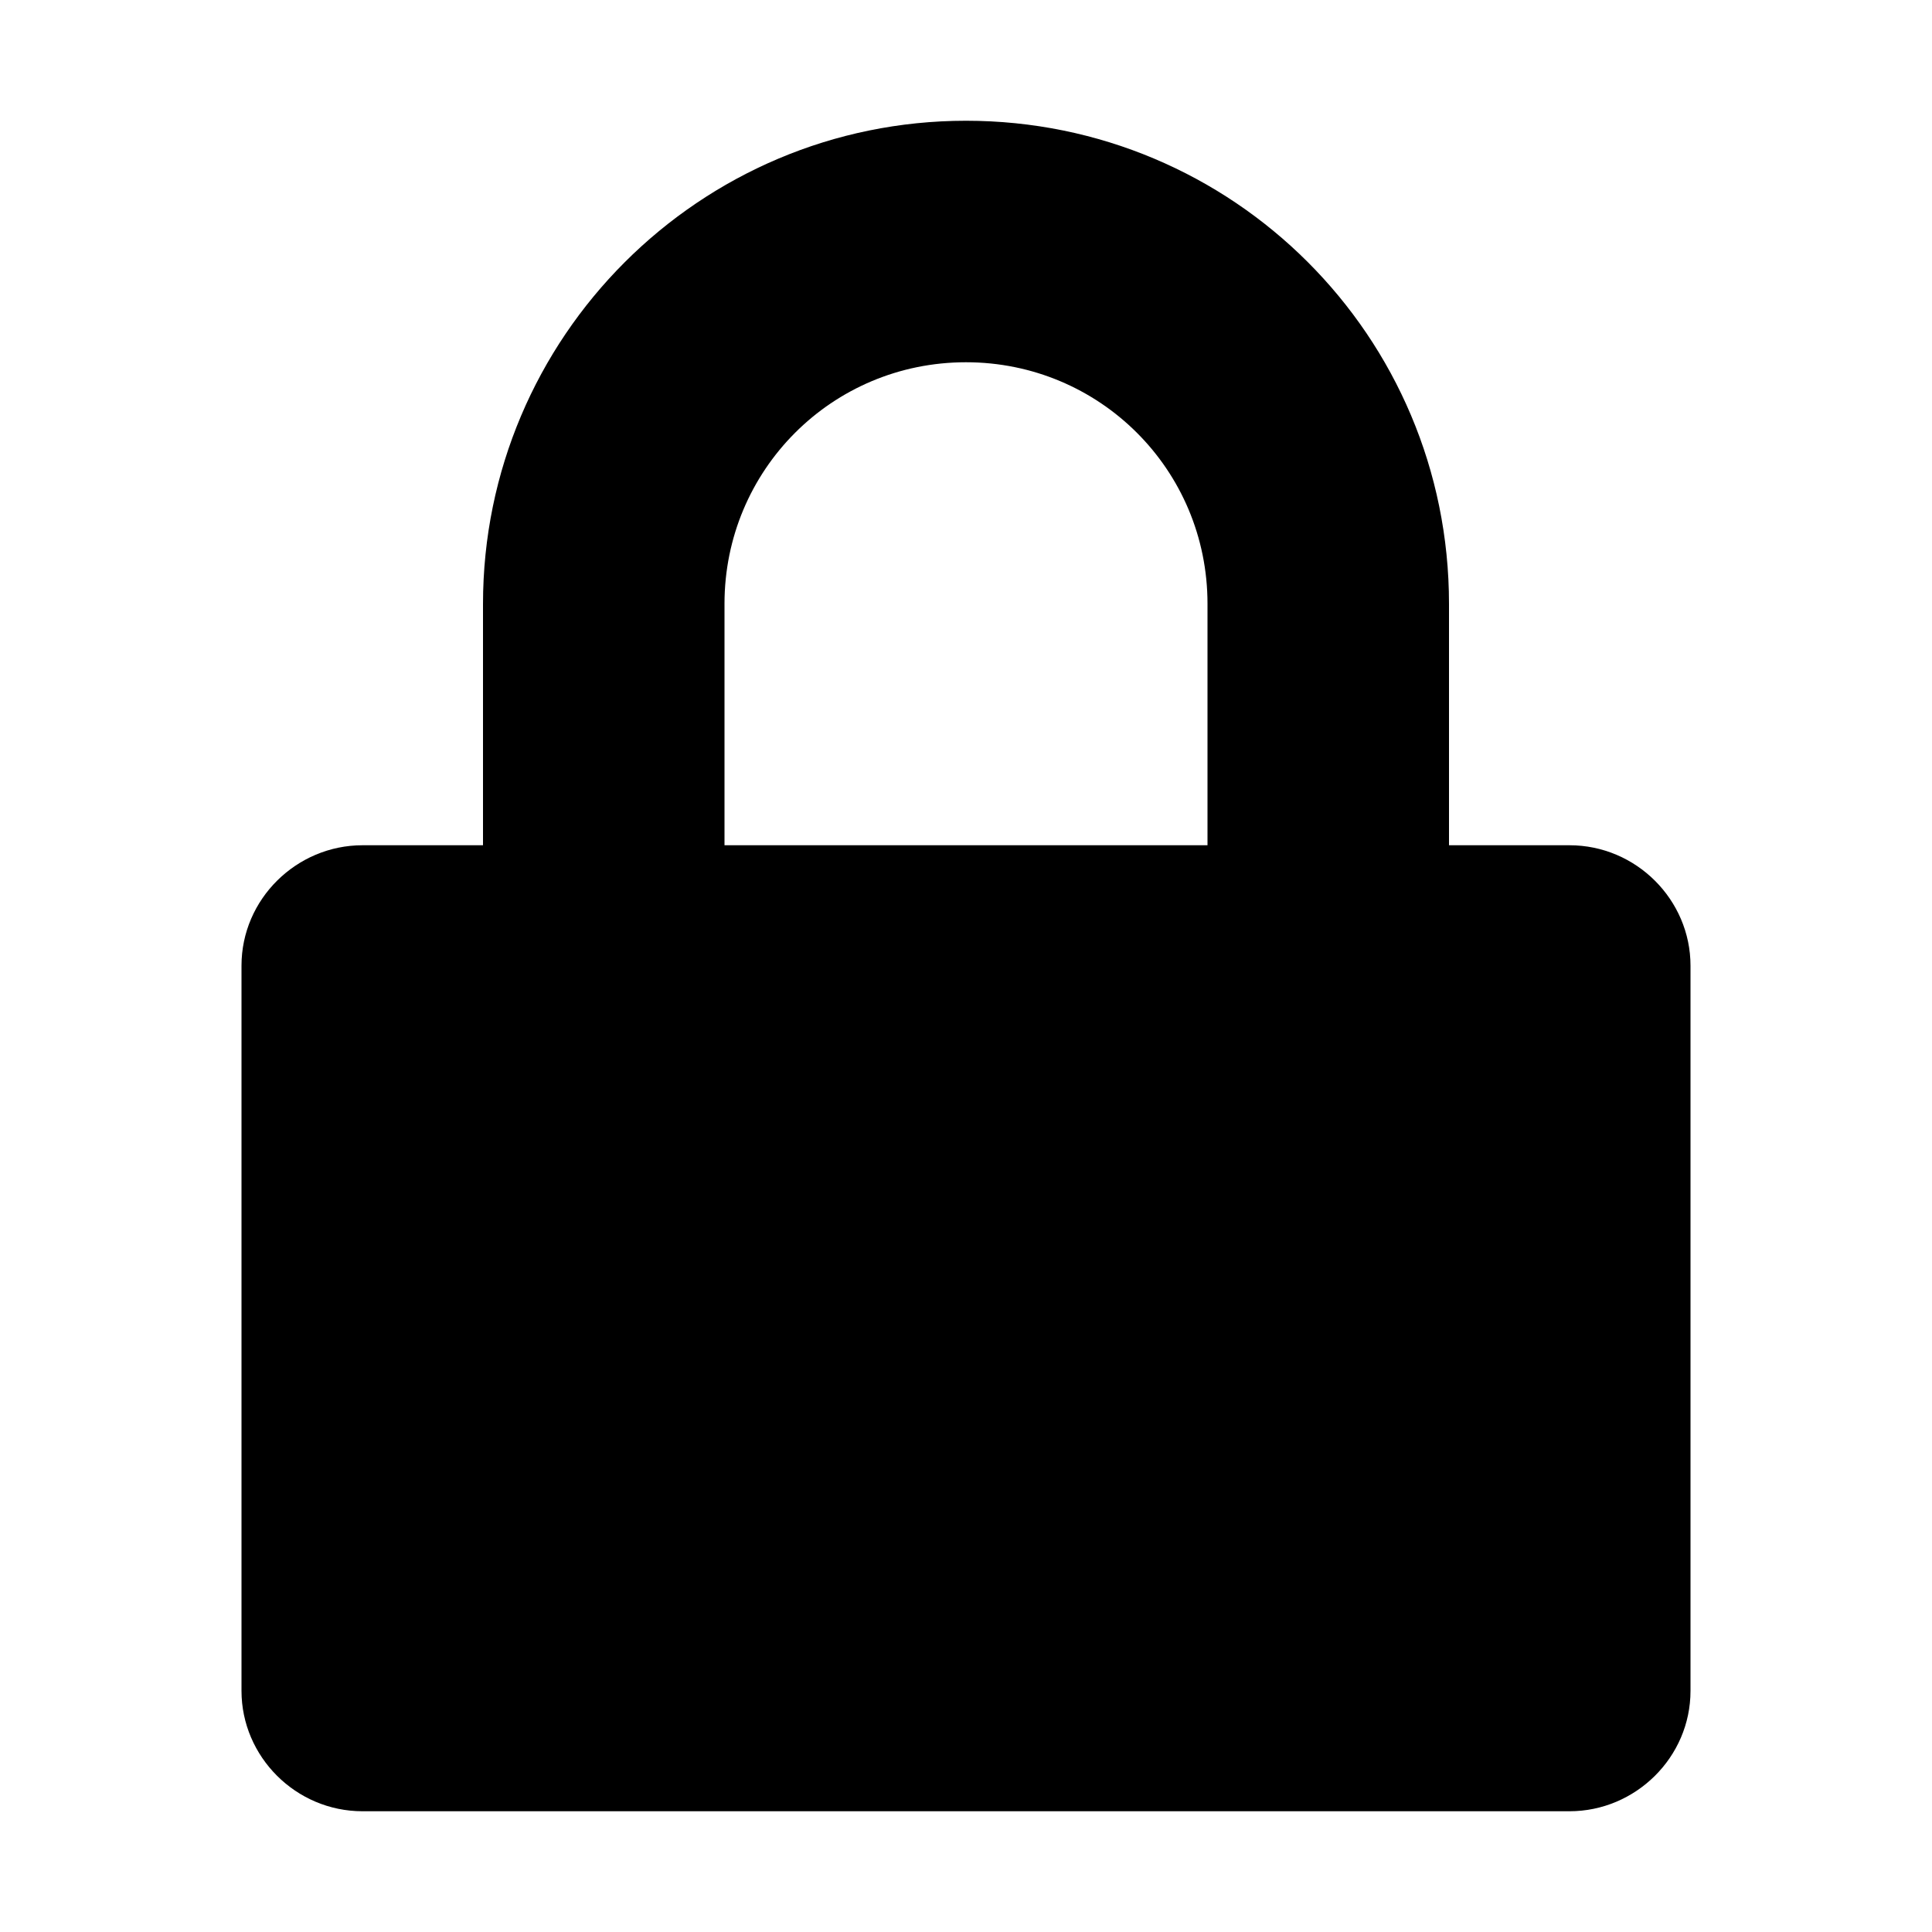
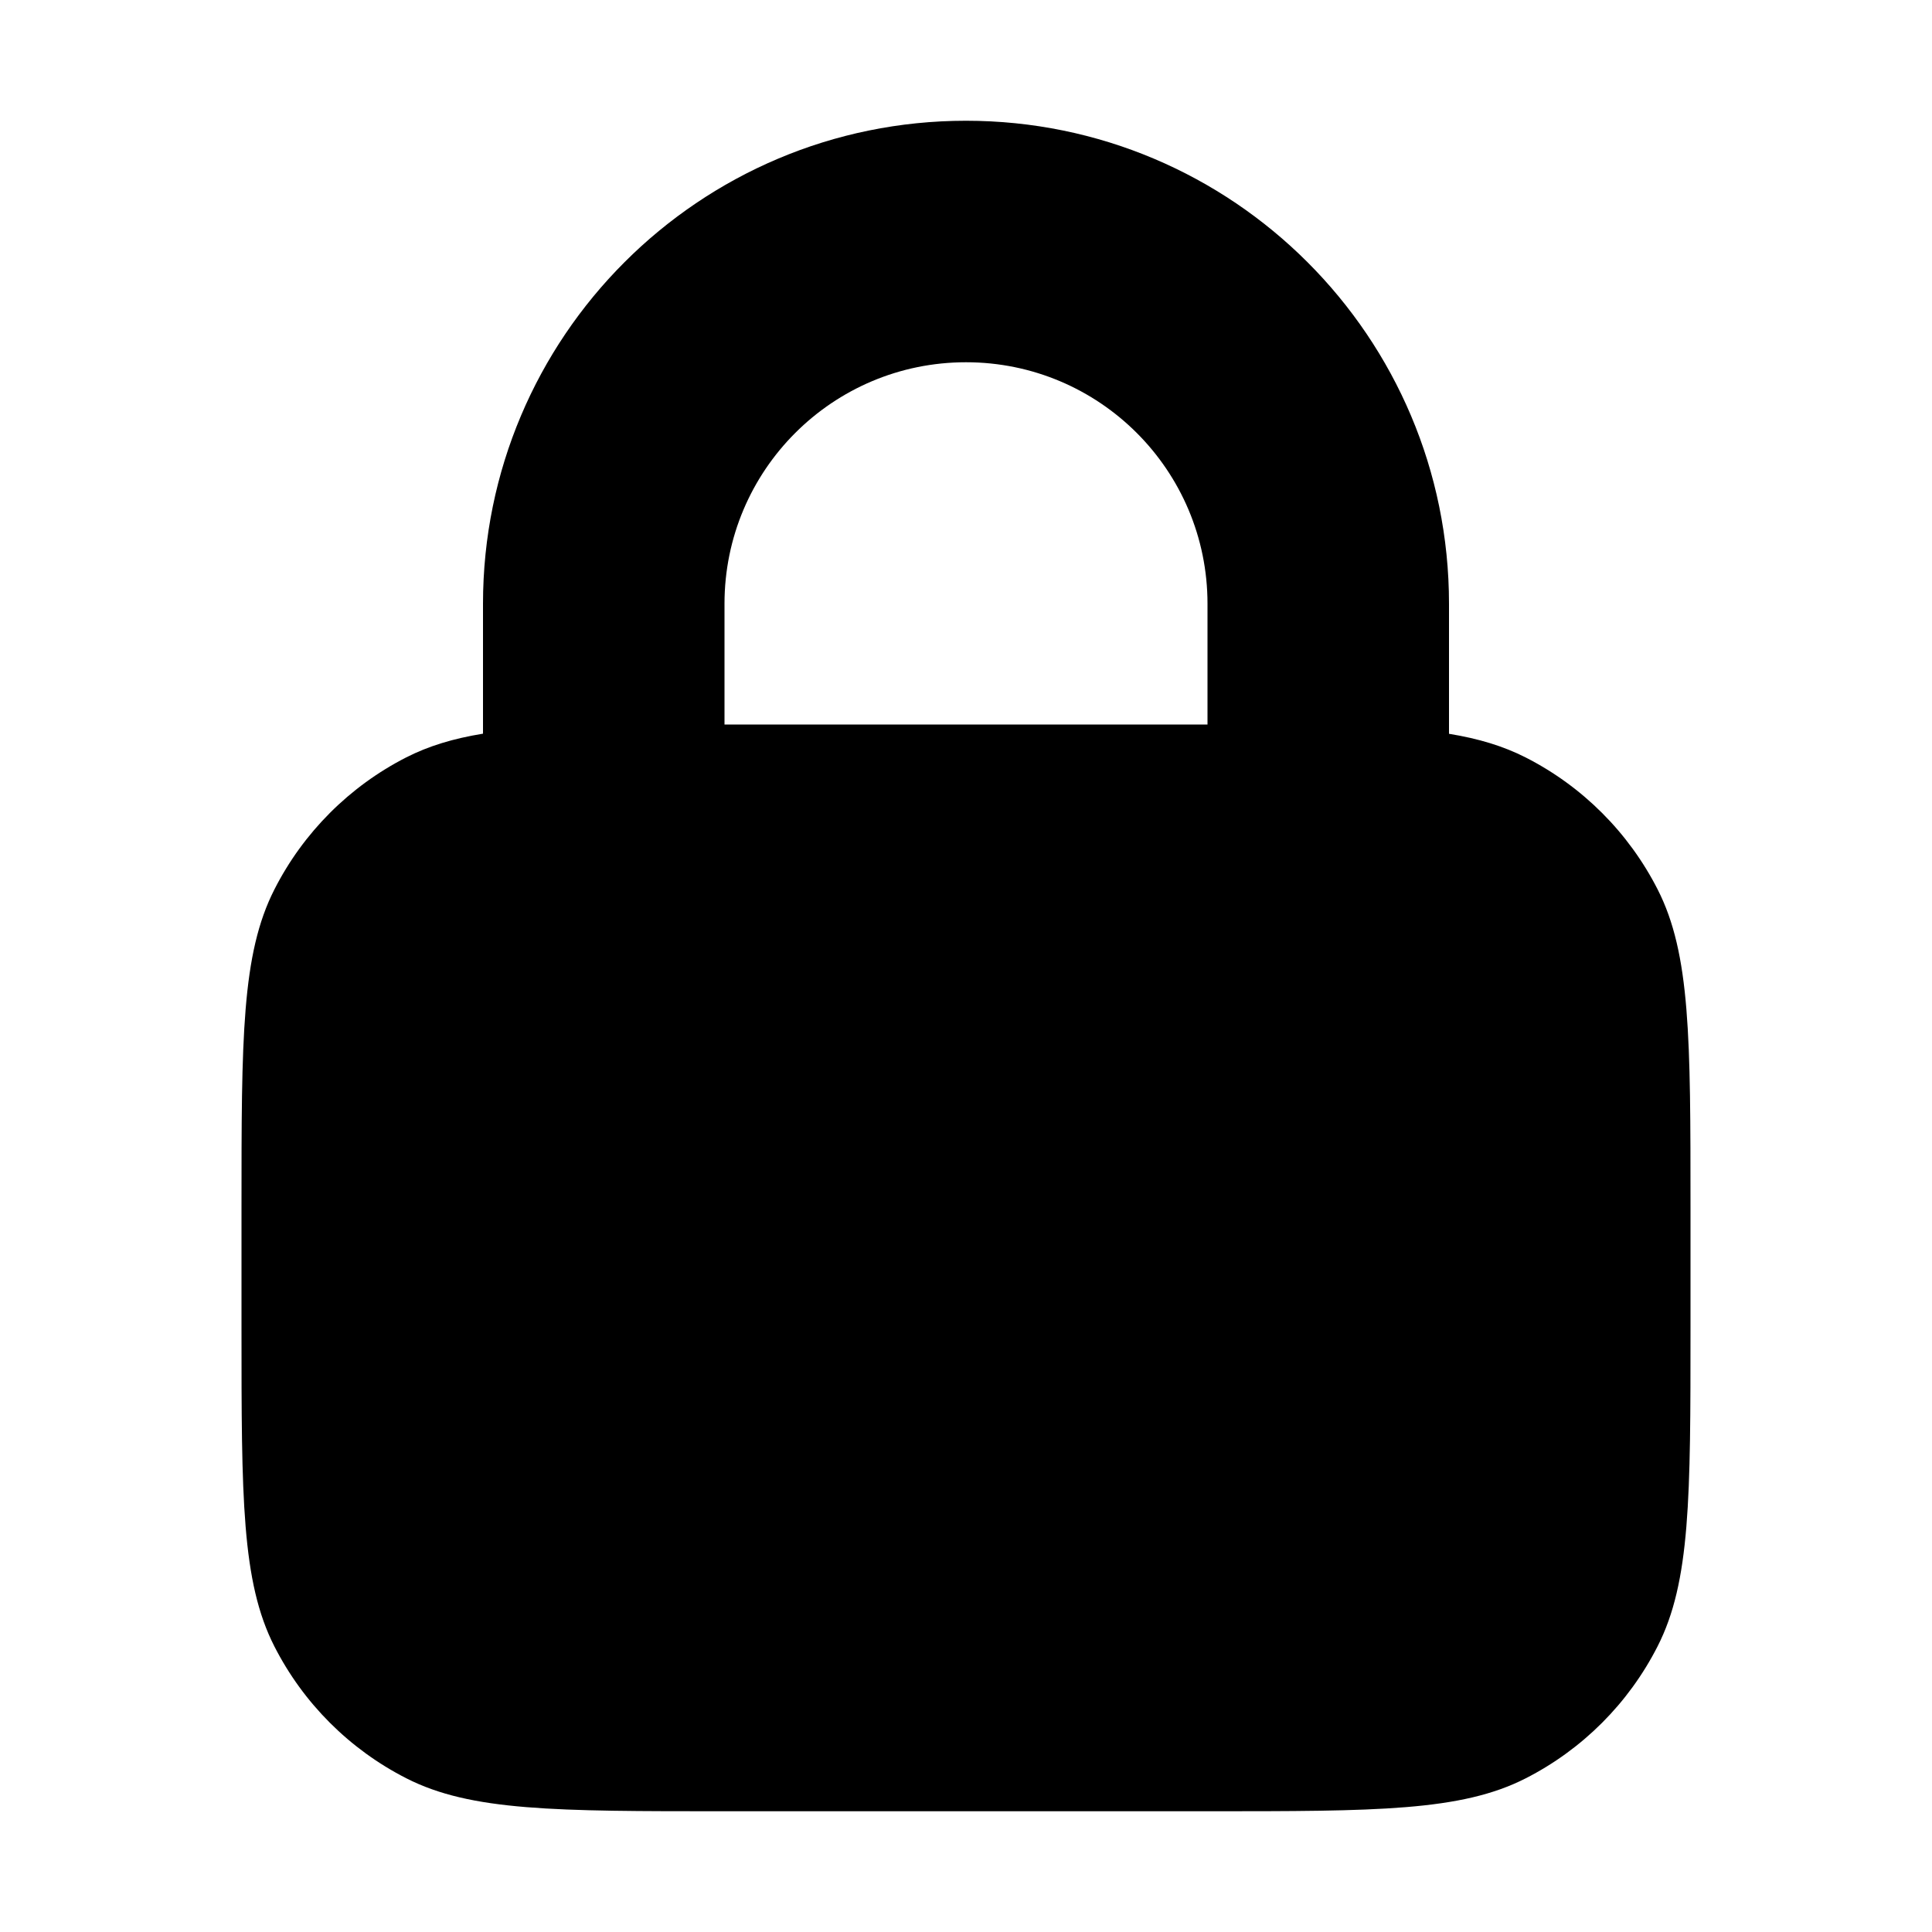
- <svg xmlns="http://www.w3.org/2000/svg" width="16px" height="16px" viewBox="0 0 16 16" version="1.1">
-   <defs />
-   <g id="Page-2" stroke="none" stroke-width="1" fill="none" fill-rule="evenodd">
-     <g id="lock_16">
-       <rect id="Body" x="0" y="0" width="16" height="16" />
-       <path d="M4,7 L4,5.002 C4,2.792 5.795,1 8,1 C10.209,1 12,2.782 12,5.001 L12,6.075 L12,7 L12.998,7 C13.551,7 14,7.453 14,7.997 L14,14.003 C14,14.554 13.544,15 12.998,15 L3.002,15 C2.449,15 2,14.547 2,14.003 L2,7.997 C2,7.446 2.456,7 3.002,7 L4,7 Z M6,5 L6,7 L10,7 L10,5 C10,3.888 9.105,3 8,3 C6.888,3 6,3.895 6,5 Z" id="Icon" fill="currentColor" />
-     </g>
-   </g>
+ <svg xmlns="http://www.w3.org/2000/svg" width="16" height="16" fill="none" viewBox="0 0 16 16">
+   <path fill="currentColor" fill-rule="evenodd" d="M14 10v1c0 1.4 0 2.1-.273 2.635a2.5 2.5 0 0 1-1.093 1.093C12.1 15 11.4 15 10 15H6c-1.4 0-2.1 0-2.635-.273a2.5 2.5 0 0 1-1.093-1.093C2 13.1 2 12.4 2 11v-1c0-1.4 0-2.1.273-2.635A2.5 2.5 0 0 1 3.365 6.272c.185-.094.389-.156.635-.196V5c0-2.209 1.791-4 4-4 2.209 0 4 1.791 4 4v1.077c.246.04.45.102.635.196a2.5 2.5 0 0 1 1.093 1.093C14 7.9 14 8.6 14 10Zm-4-5v1H6V5c0-1.105.895-2 2-2s2 .895 2 2Z" clip-rule="evenodd" />
</svg>
